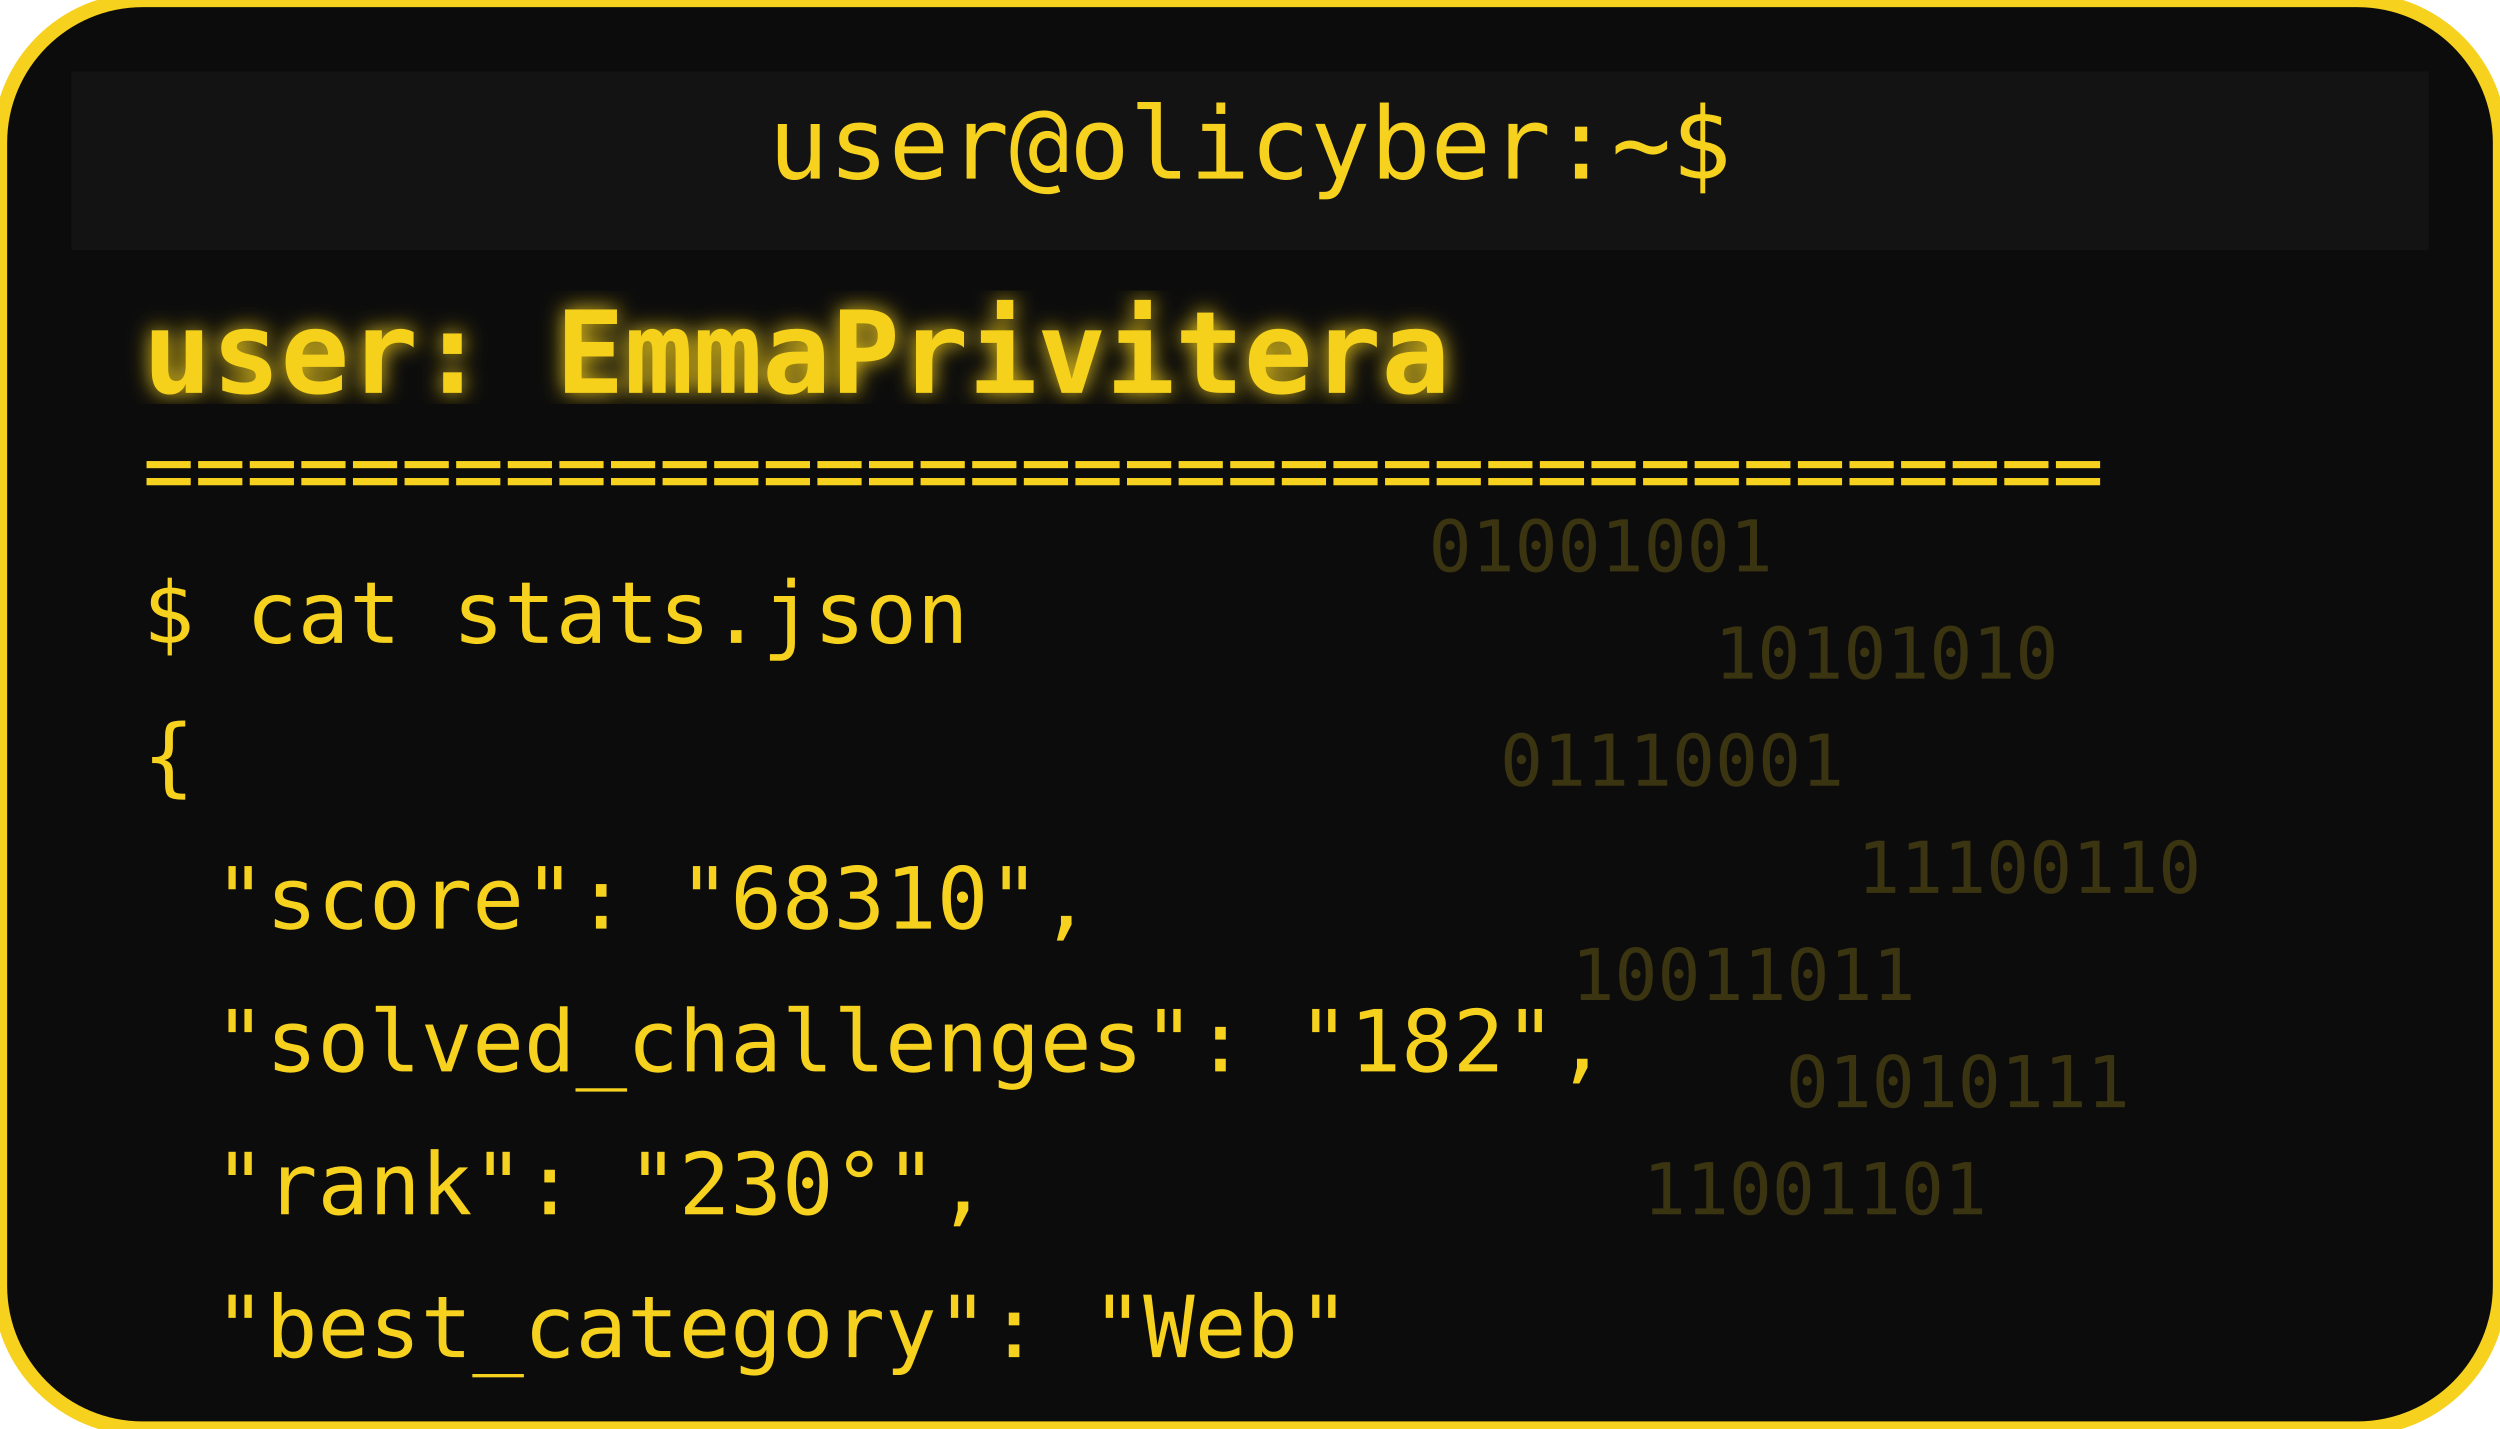
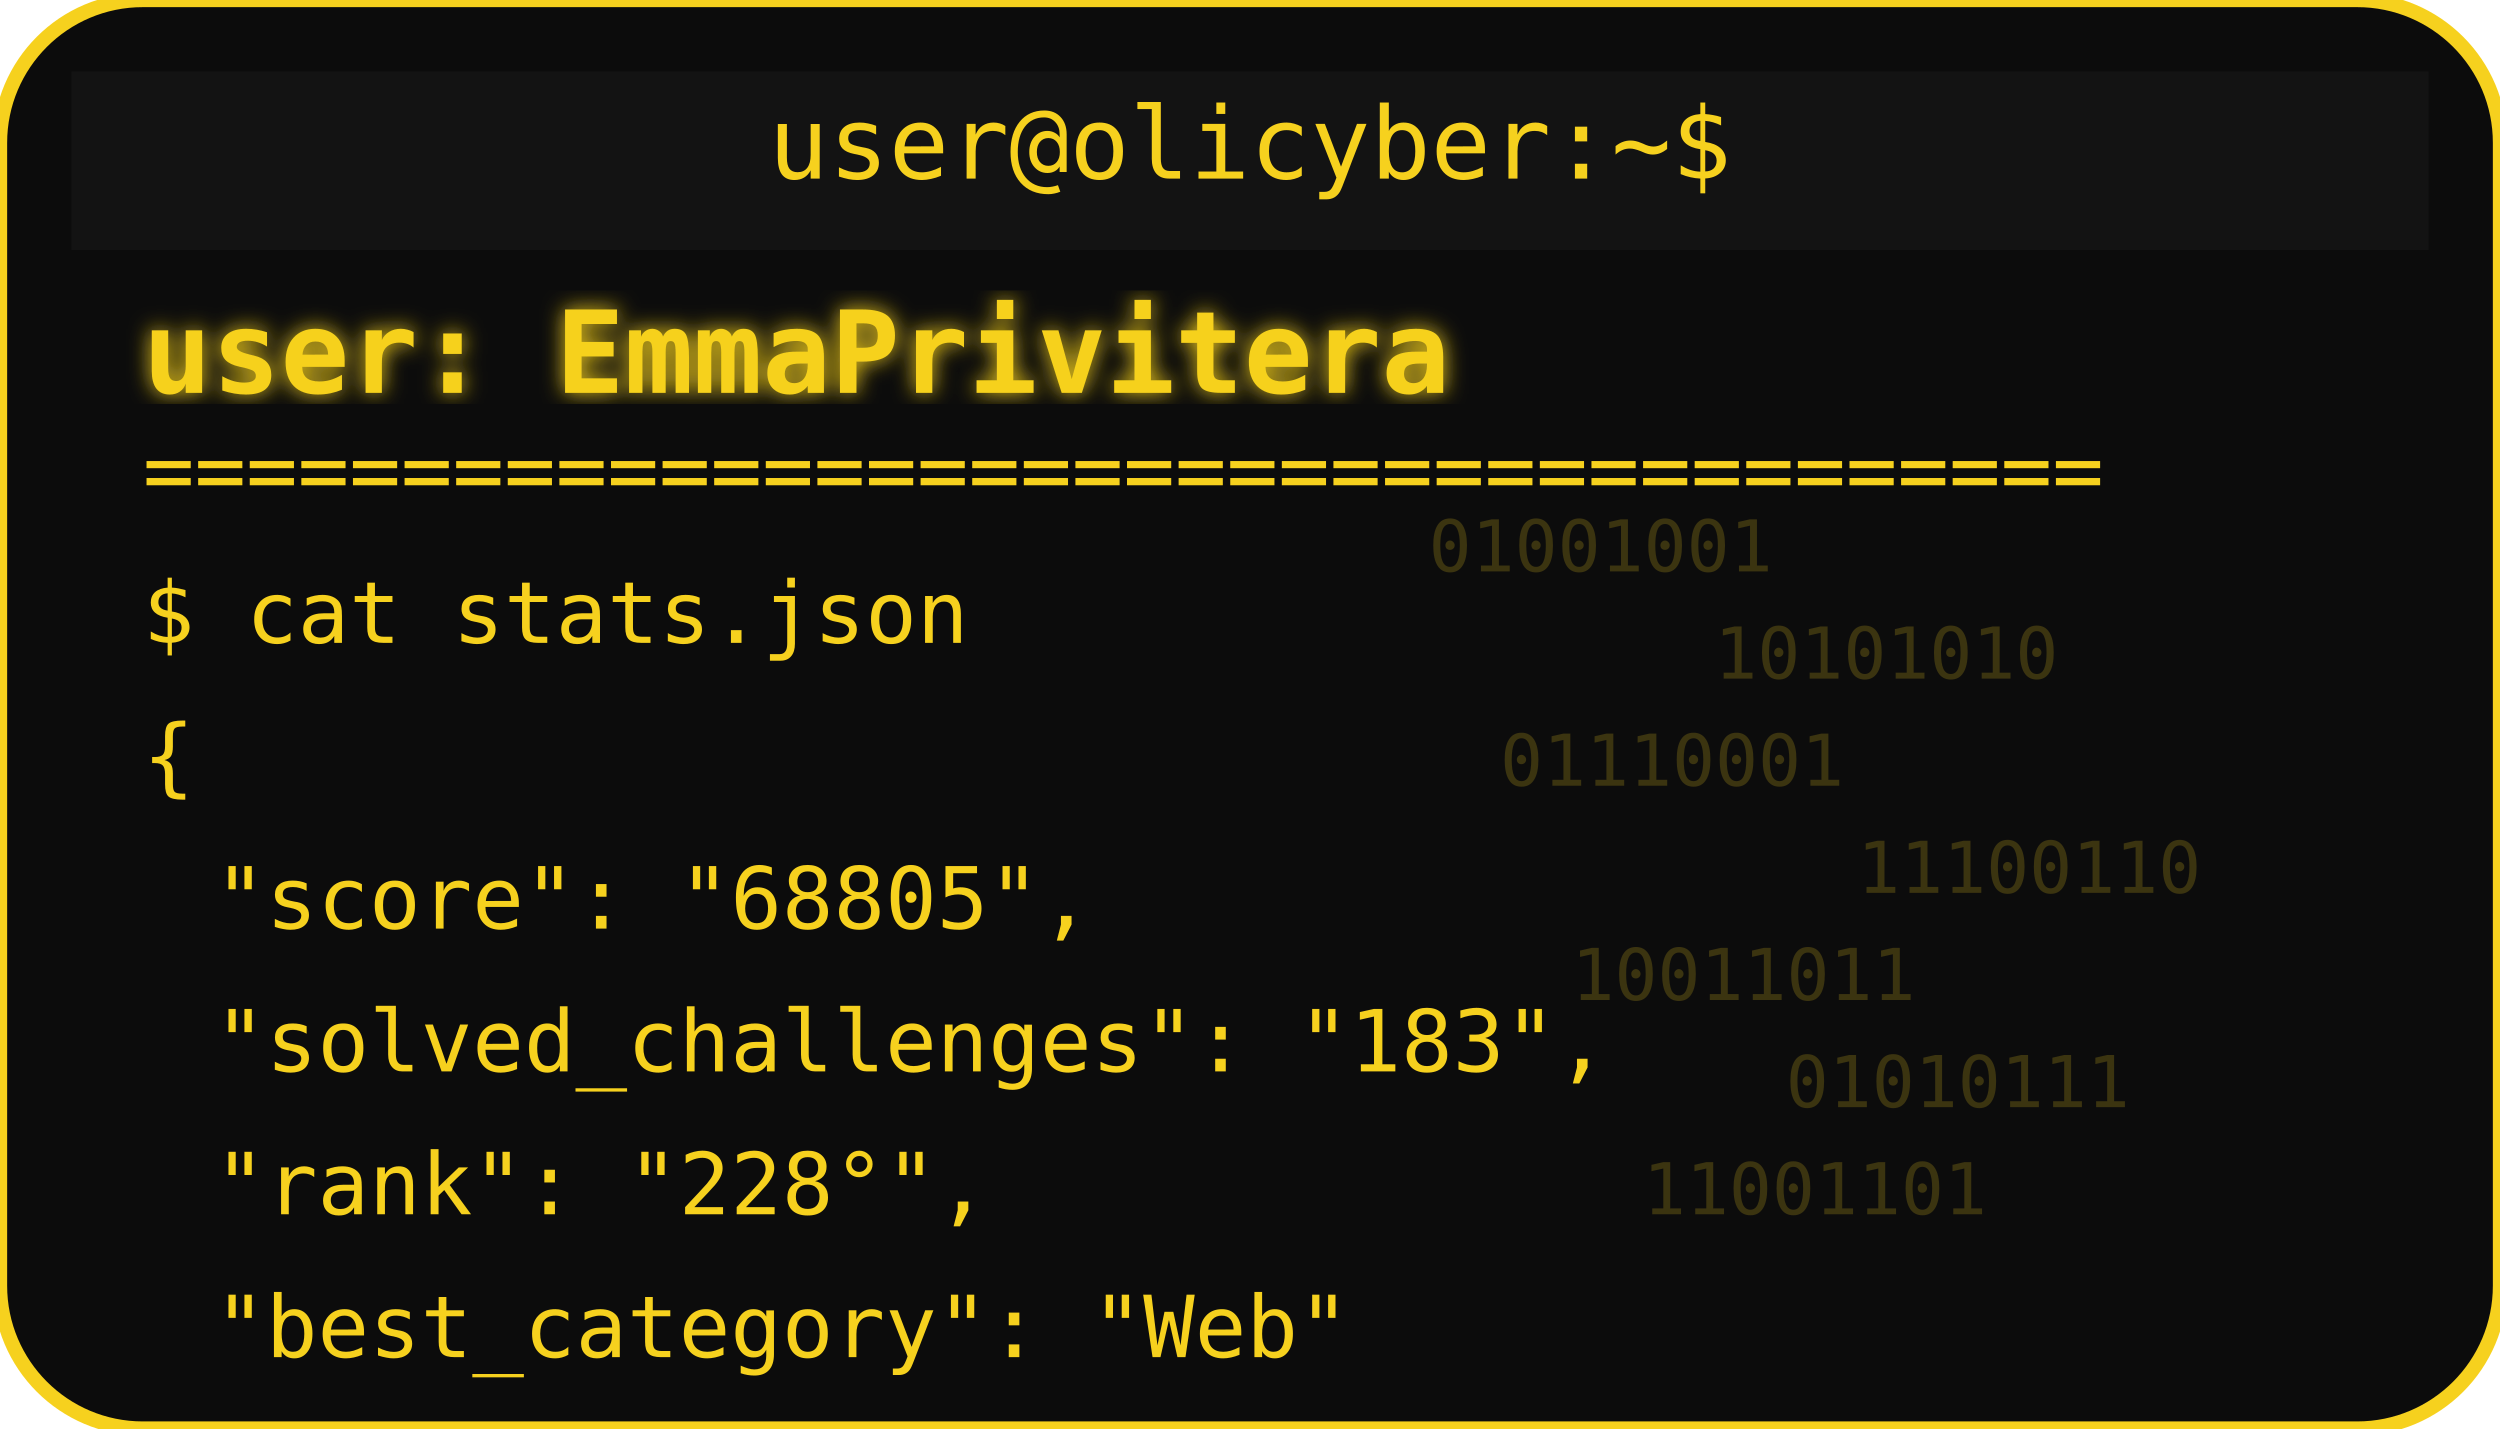
<svg xmlns="http://www.w3.org/2000/svg" width="350" height="200" viewBox="0 0 350 200">
  <defs>
    <filter id="matrixGlow">
      <feDropShadow dx="0" dy="0" stdDeviation="1.5" flood-color="#F6D11E" />
    </filter>
  </defs>
  <rect width="350" height="200" rx="20" fill="#0c0c0c" stroke="#F6D11E" stroke-width="2" />
  <rect x="10" y="10" width="330" height="25" rx="0" fill="#131313" />
  <text x="175" y="25" text-anchor="middle" font-family="monospace" font-size="14" fill="#F6D11E">user@olicyber:~$</text>
  <text x="20" y="55" font-family="monospace" font-weight="bold" font-size="16" fill="#F6D11E" filter="url(#matrixGlow)">user: EmmaPrivitera</text>
  <text x="20" y="70" font-family="monospace" font-size="12" fill="#F6D11E">======================================</text>
  <text x="20" y="90" font-family="monospace" font-size="12" fill="#F6D11E">$ cat stats.json</text>
  <text x="20" y="110" font-family="monospace" font-size="12" fill="#F6D11E">{</text>
-   <text x="30" y="130" font-family="monospace" font-size="12" fill="#F6D11E"> "score": "68310",</text>
-   <text x="30" y="150" font-family="monospace" font-size="12" fill="#F6D11E"> "solved_challenges": "182",</text>
-   <text x="30" y="170" font-family="monospace" font-size="12" fill="#F6D11E"> "rank": "230°",</text>
+   <text x="30" y="130" font-family="monospace" font-size="12" fill="#F6D11E"> "score": "68805",</text>
+   <text x="30" y="150" font-family="monospace" font-size="12" fill="#F6D11E"> "solved_challenges": "183",</text>
+   <text x="30" y="170" font-family="monospace" font-size="12" fill="#F6D11E"> "rank": "228°",</text>
  <text x="30" y="190" font-family="monospace" font-size="12" fill="#F6D11E"> "best_category": "Web"</text>
  <g opacity="0.2">
    <text x="200" y="80" font-family="monospace" font-size="10" fill="#F6D11E">01001001</text>
    <text x="240" y="95" font-family="monospace" font-size="10" fill="#F6D11E">10101010</text>
    <text x="210" y="110" font-family="monospace" font-size="10" fill="#F6D11E">01110001</text>
    <text x="260" y="125" font-family="monospace" font-size="10" fill="#F6D11E">11100110</text>
    <text x="220" y="140" font-family="monospace" font-size="10" fill="#F6D11E">10011011</text>
    <text x="250" y="155" font-family="monospace" font-size="10" fill="#F6D11E">01010111</text>
    <text x="230" y="170" font-family="monospace" font-size="10" fill="#F6D11E">11001101</text>
  </g>
</svg>
